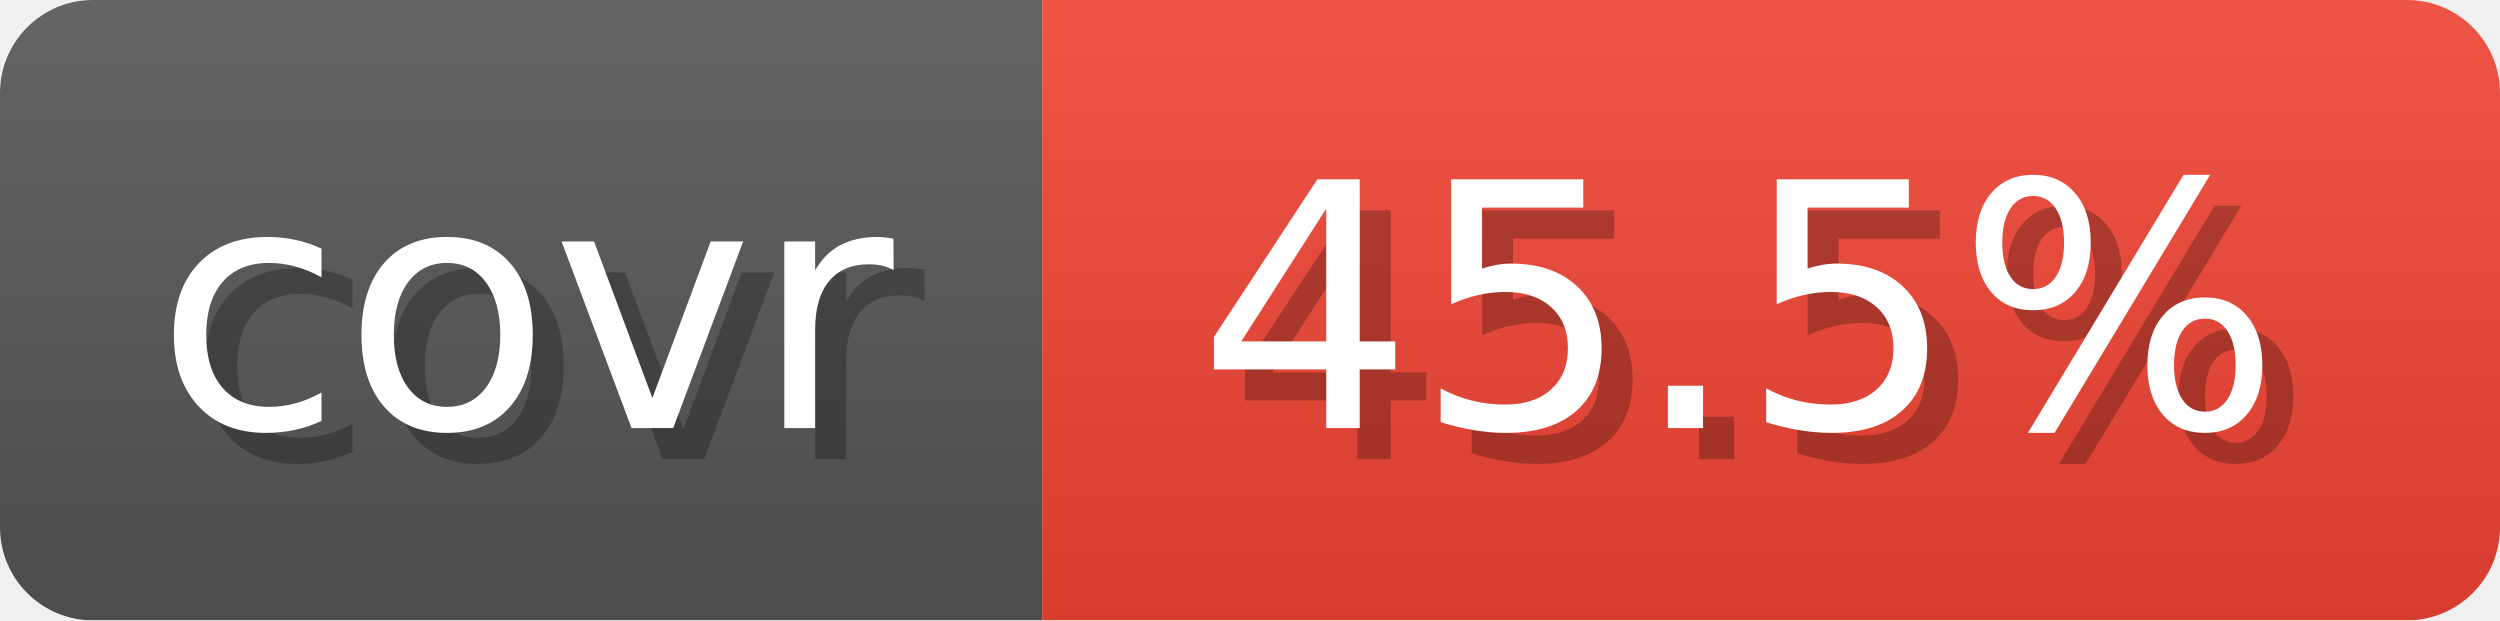
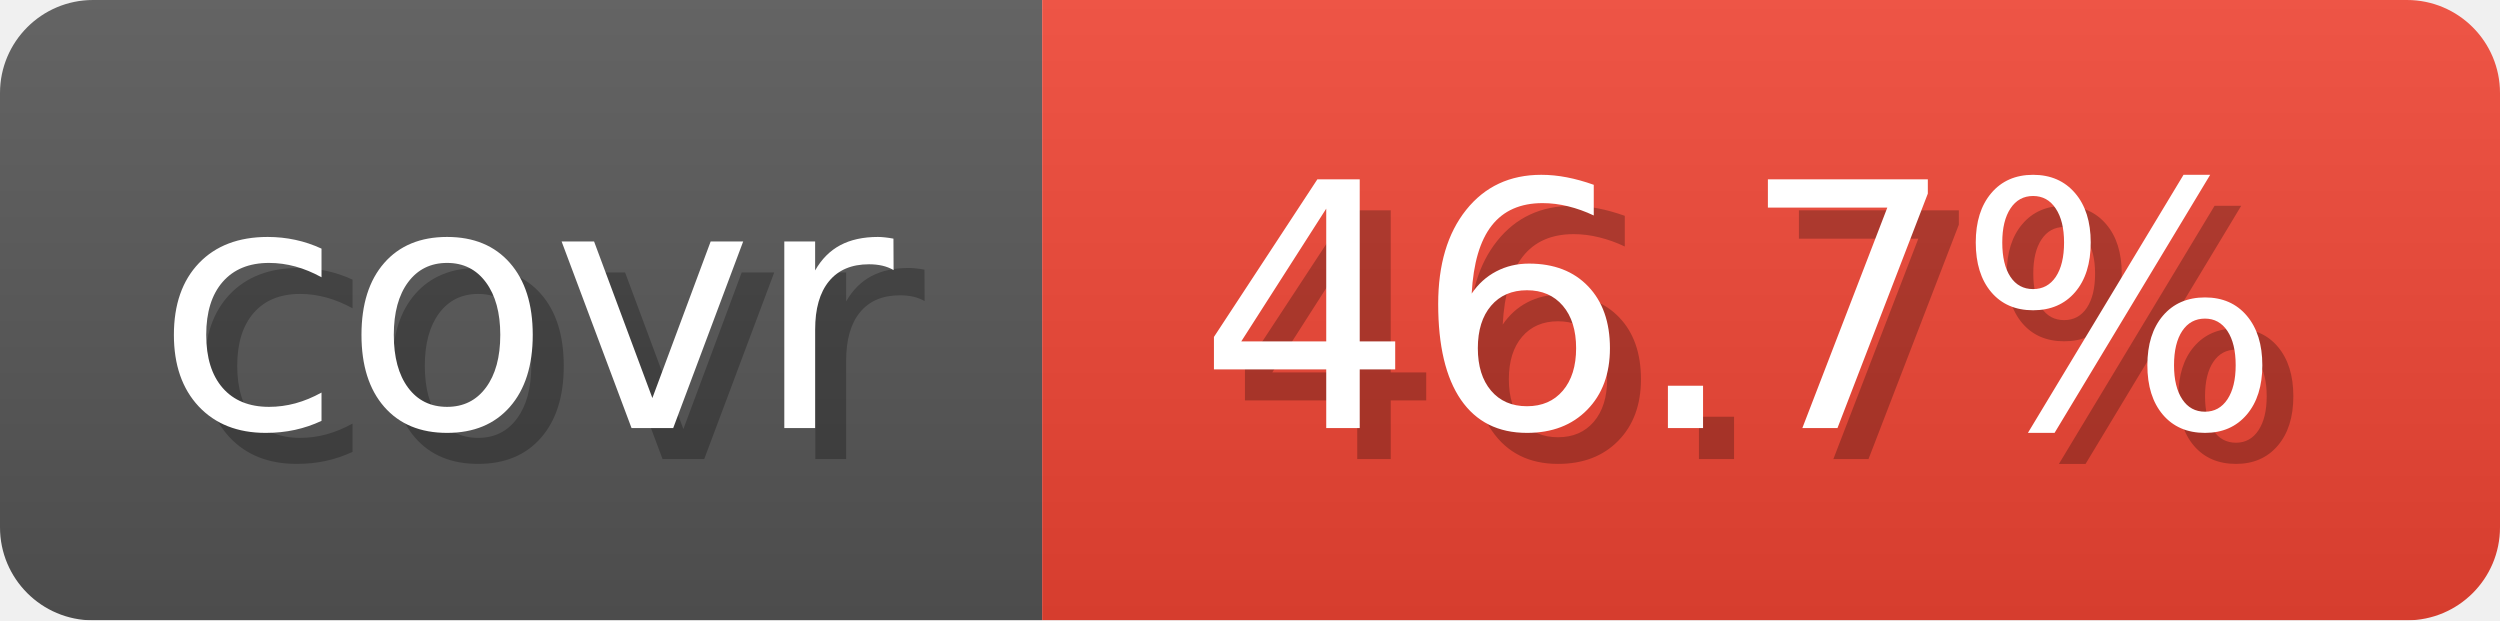
- <svg xmlns="http://www.w3.org/2000/svg" width="80.6" height="20" viewBox="0 0 806 200" role="img" aria-label="covr: 45.5%">
+ <svg xmlns="http://www.w3.org/2000/svg" width="80.6" height="20" viewBox="0 0 806 200" role="img" aria-label="covr: 46.7%">
  <linearGradient id="gradient" x2="0" y2="100%">
    <stop offset="0" stop-opacity=".1" stop-color="#EEE" />
    <stop offset="1" stop-opacity=".1" />
  </linearGradient>
  <mask id="round">
    <rect width="806" height="200" rx="30" fill="#FFF" />
  </mask>
  <g mask="url(#round)">
    <rect width="336" height="200" fill="#555" />
    <rect x="336" width="470" height="200" fill="#E43" />
    <rect width="806" height="200" fill="url(#gradient)" />
  </g>
  <g aria-hidden="true" text-anchor="start" font-family="Verdana,DejaVu Sans,sans-serif" font-size="110">
    <text x="60" y="148" textLength="236" fill="#000" opacity="0.25">covr</text>
    <text x="50" y="138" textLength="236" fill="#fff">covr</text>
-     <text x="396" y="148" textLength="370" fill="#000" opacity="0.25">45.5%</text>
-     <text x="386" y="138" textLength="370" fill="#fff">45.5%</text>
+     <text x="396" y="148" textLength="370" fill="#000" opacity="0.25">46.7%</text>
+     <text x="386" y="138" textLength="370" fill="#fff">46.7%</text>
  </g>
</svg>
